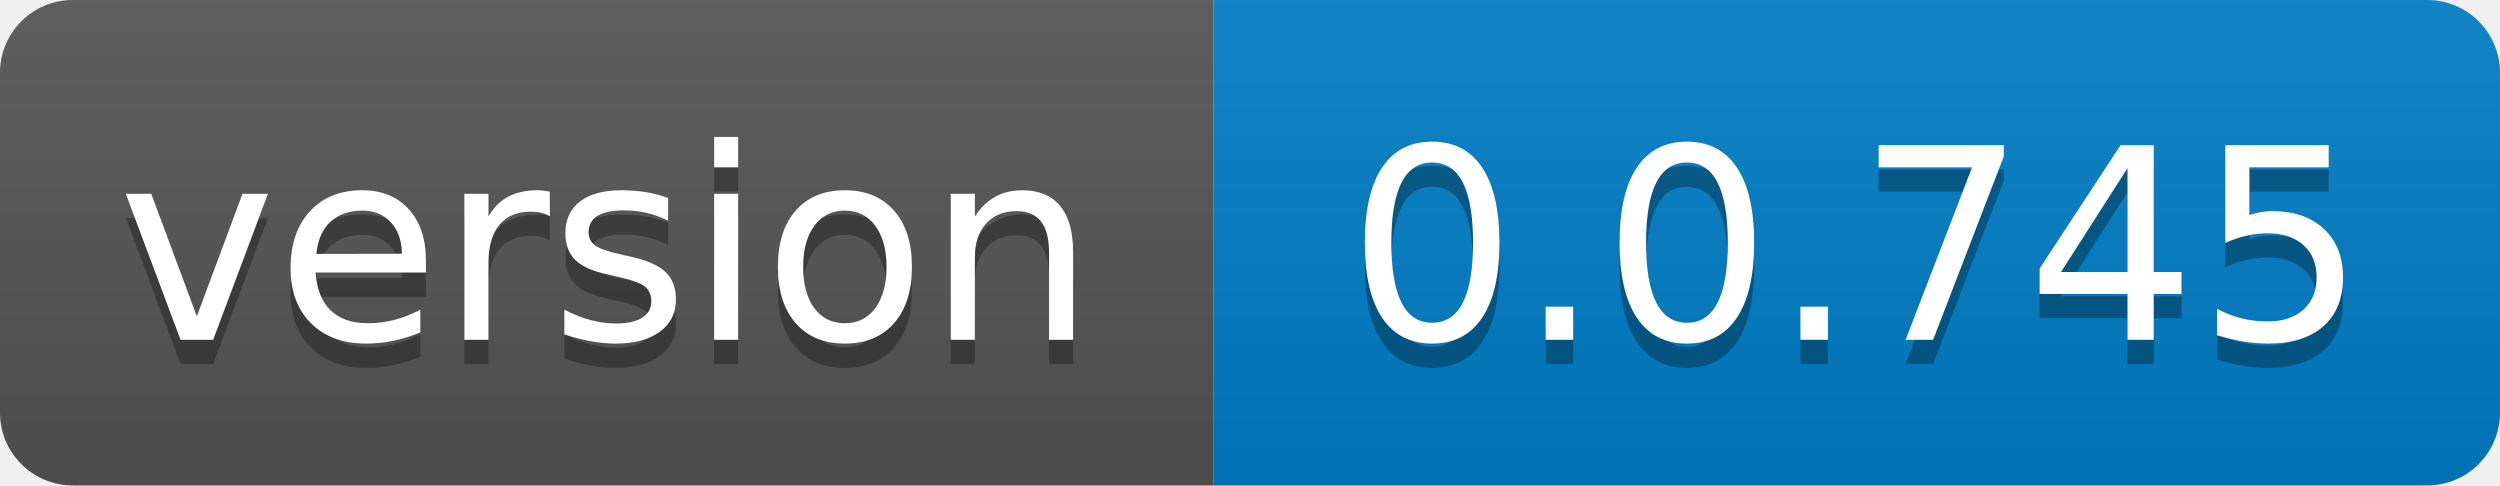
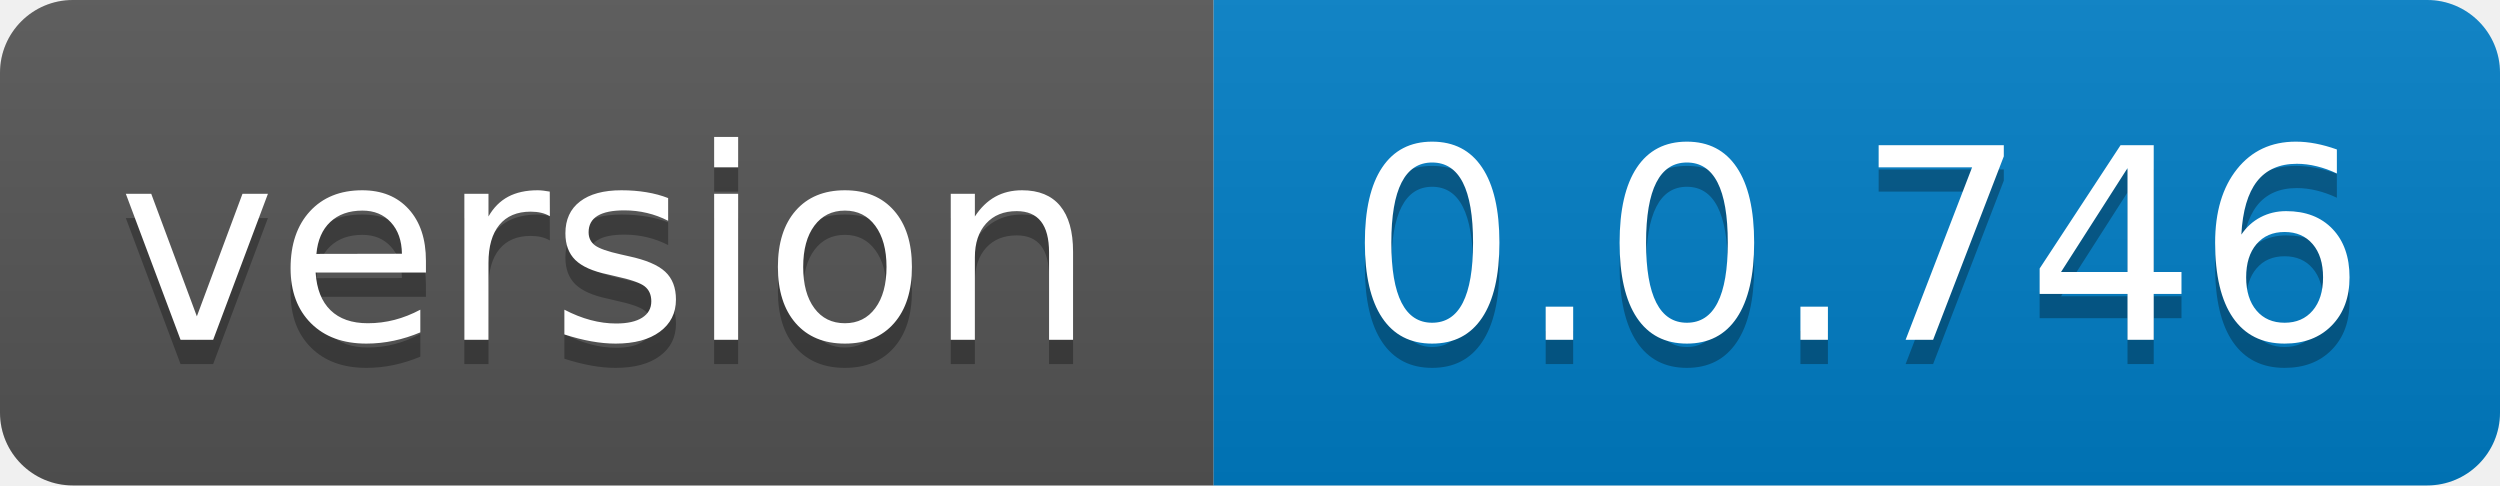
- <svg xmlns="http://www.w3.org/2000/svg" width="103" height="20" role="img" aria-label="version: 0.0.745">
+ <svg xmlns="http://www.w3.org/2000/svg" width="103" height="20" role="img" aria-label="version: 0.0.746">
  <linearGradient id="s" x2="0" y2="100%">
    <stop offset="0" stop-color="#bbb" stop-opacity=".1" />
    <stop offset="1" stop-opacity=".1" />
  </linearGradient>
  <clipPath id="r">
    <rect width="103" height="20" rx="3" fill="#fff" />
  </clipPath>
  <g clip-path="url(#r)">
    <rect width="50" height="20" fill="#555" />
    <rect x="50" width="53" height="20" fill="#007ec6" />
    <rect width="103" height="20" fill="url(#s)" />
  </g>
  <g fill="#fff" text-anchor="middle" font-family="Verdana,Geneva,DejaVu Sans,sans-serif" text-rendering="geometricPrecision" font-size="110">
    <text aria-hidden="true" x="250.0" transform="scale(.1)" textLength="400" y="150" fill="#010101" fill-opacity=".3">version</text>
    <text x="250.0" transform="scale(.1)" textLength="400" y="140" fill="#fff">version</text>
-     <text aria-hidden="true" x="765.0" transform="scale(.1)" textLength="430" y="150" fill="#010101" fill-opacity=".3">0.0.745</text>
-     <text x="765.0" transform="scale(.1)" textLength="430" y="140" fill="#fff">0.0.745</text>
+     <text aria-hidden="true" x="765.0" transform="scale(.1)" textLength="430" y="150" fill="#010101" fill-opacity=".3">0.0.746</text>
+     <text x="765.0" transform="scale(.1)" textLength="430" y="140" fill="#fff">0.0.746</text>
  </g>
</svg>
